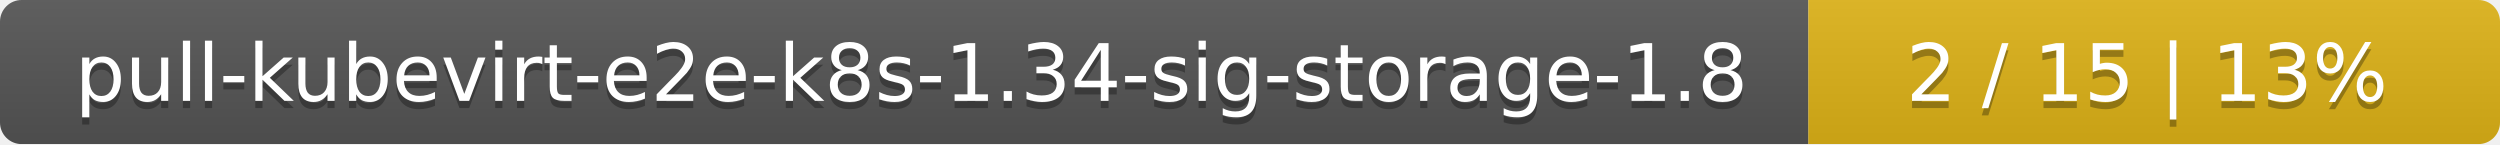
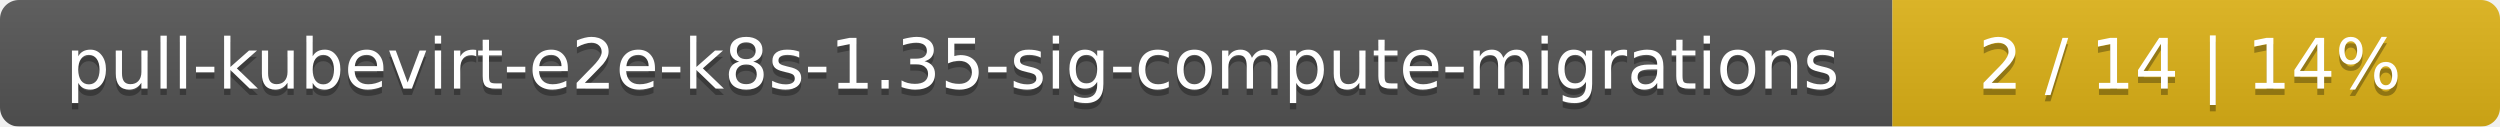
- <svg xmlns="http://www.w3.org/2000/svg" width="347" height="20">
+ <svg xmlns="http://www.w3.org/2000/svg" width="395" height="20">
  <linearGradient id="smooth" x2="0" y2="100%">
    <stop offset="0" stop-color="#bbb" stop-opacity=".1" />
    <stop offset="1" stop-opacity=".1" />
  </linearGradient>
  <mask id="round">
-     <rect width="347" height="20" rx="3" fill="#fff" />
+     <rect width="395" height="20" rx="3" fill="#fff" />
  </mask>
  <g mask="url(#round)">
-     <rect width="251" height="20" fill="#555" />
-     <rect x="251" width="96" height="20" fill="#dfb317" />
-     <rect width="347" height="20" fill="url(#smooth)" />
+     <rect width="299" height="20" fill="#555" />
+     <rect x="299" width="96" height="20" fill="#dfb317" />
+     <rect width="395" height="20" fill="url(#smooth)" />
  </g>
  <g fill="#fff" text-anchor="middle" font-family="DejaVu Sans,Verdana,Geneva,sans-serif" font-size="11">
-     <text x="126.5" y="15" fill="#010101" fill-opacity=".3">pull-kubevirt-e2e-k8s-1.34-sig-storage-1.8</text>
-     <text x="126.5" y="14">pull-kubevirt-e2e-k8s-1.34-sig-storage-1.8</text>
-     <text x="298" y="15" fill="#010101" fill-opacity=".3">2 / 15    |    13%</text>
-     <text x="298" y="14">2 / 15    |    13%</text>
+     <text x="150.5" y="15" fill="#010101" fill-opacity=".3">pull-kubevirt-e2e-k8s-1.35-sig-compute-migrations</text>
+     <text x="150.5" y="14">pull-kubevirt-e2e-k8s-1.35-sig-compute-migrations</text>
+     <text x="346" y="15" fill="#010101" fill-opacity=".3">2 / 14    |    14%</text>
+     <text x="346" y="14">2 / 14    |    14%</text>
  </g>
</svg>
